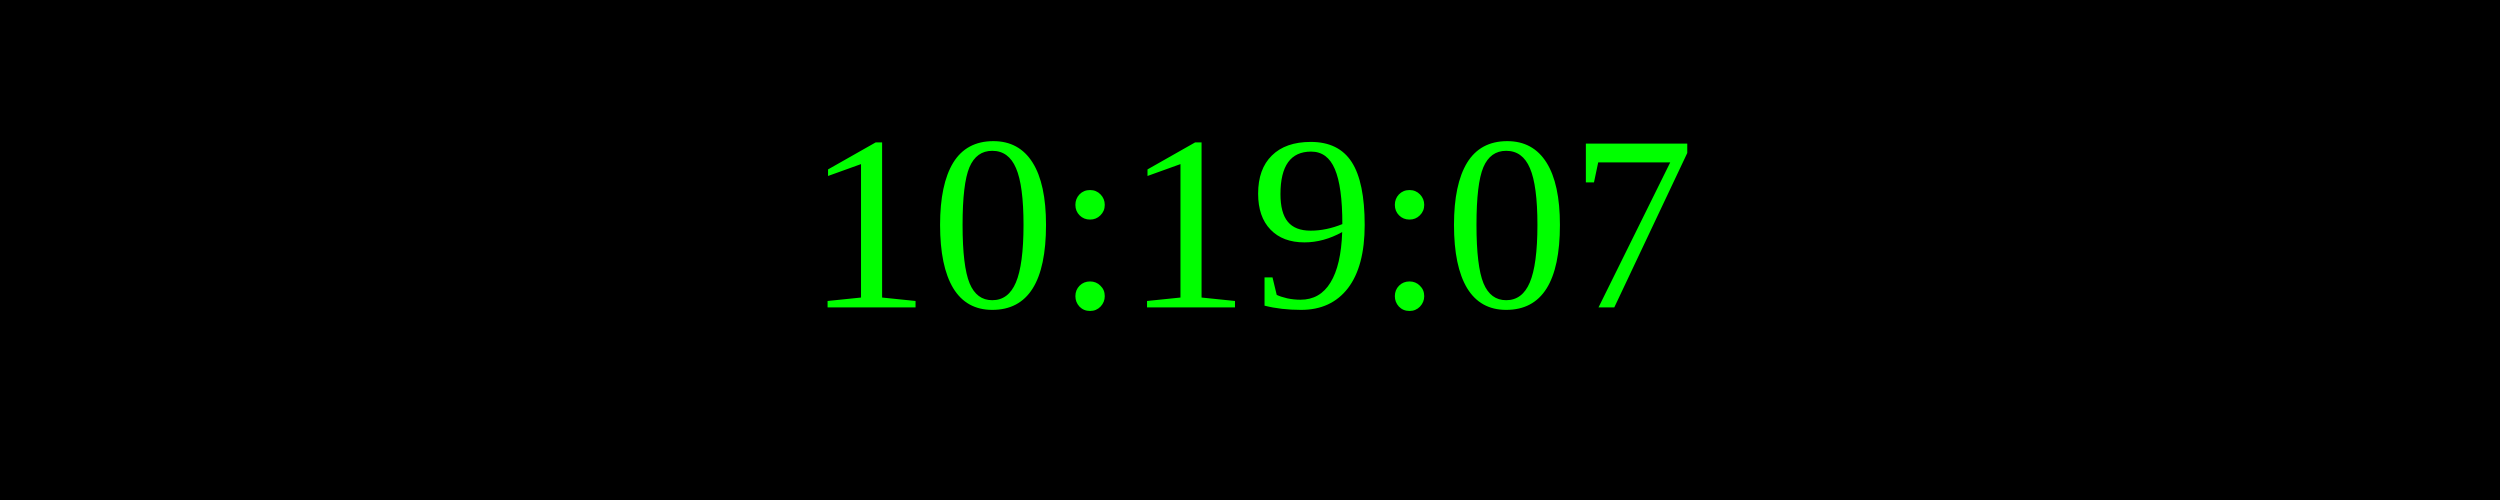
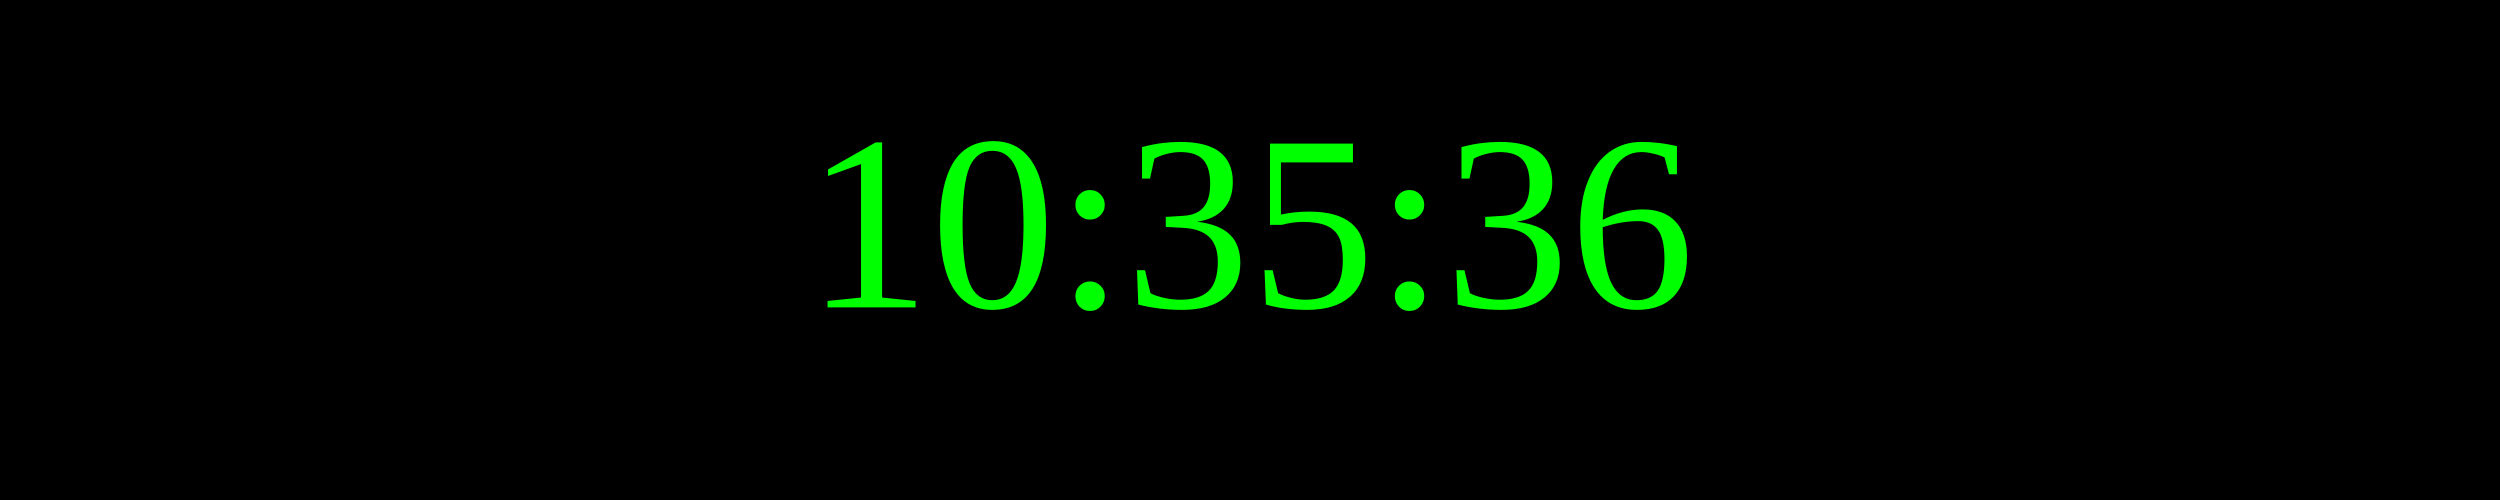
<svg xmlns="http://www.w3.org/2000/svg" width="250" height="50">
  <rect width="100%" height="100%" fill="black" />
  <text x="50%" y="50%" font-size="25" fill="lime" text-anchor="middle" dominant-baseline="middle">
- 10:19:07
+ 10:35:36
</text>
</svg>
